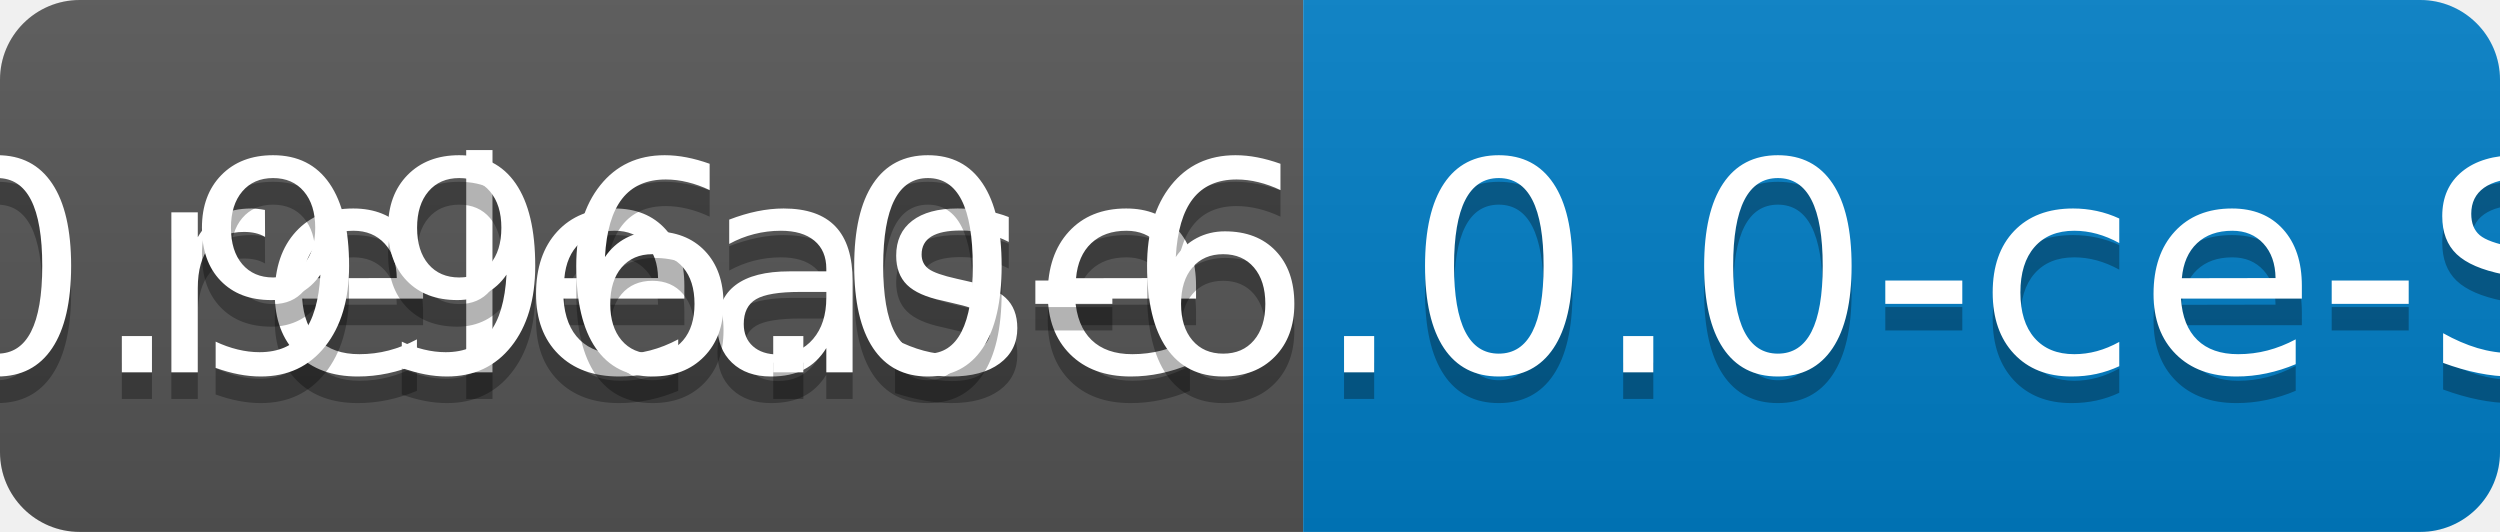
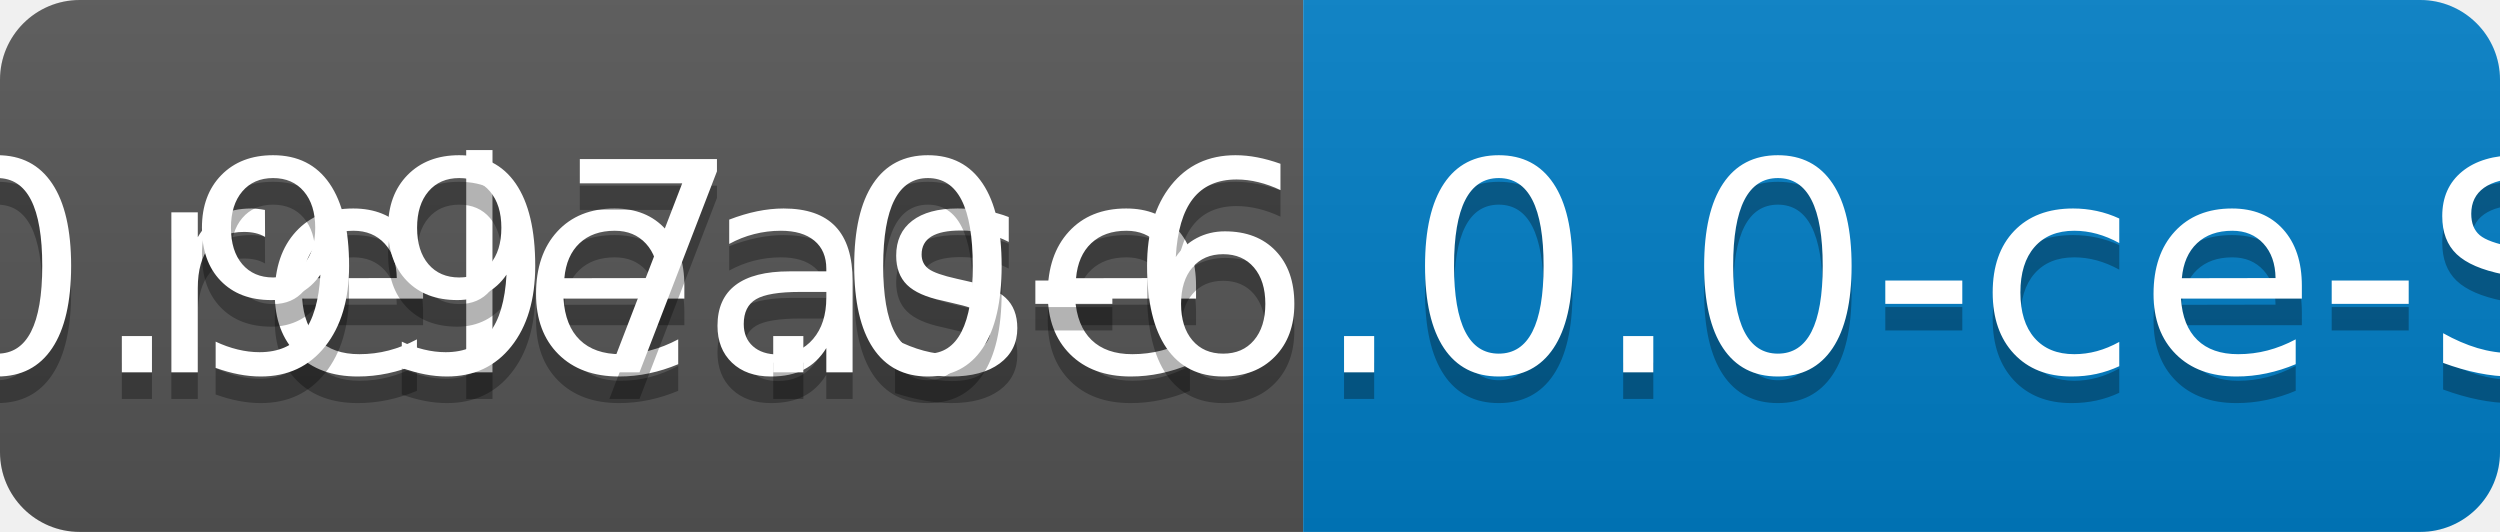
<svg xmlns="http://www.w3.org/2000/svg" width="94" height="20">
  <linearGradient id="b" x2="0" y2="100%">
    <stop offset="0" stop-color="#bbb" stop-opacity=".1" />
    <stop offset="1" stop-opacity=".1" />
  </linearGradient>
  <clipPath id="a">
    <rect width="94" height="20" rx="3" fill="#fff" />
  </clipPath>
  <g clip-path="url(#a)">
    <path fill="#555" d="M0 0h49v20H0z" />
    <path fill="#007ec6" d="M49 0h45v20H49z" />
    <path fill="url(#b)" d="M0 0h94v20H0z" />
  </g>
  <g fill="#fff" text-anchor="middle" font-family="DejaVu Sans,Verdana,Geneva,sans-serif" font-size="110">
    <text x="255" y="150" fill="#010101" fill-opacity=".3" transform="scale(.1)" textLength="390">release</text>
    <text x="255" y="140" transform="scale(.1)" textLength="390">release</text>
-     <text x="705" y="150" fill="#010101" fill-opacity=".3" transform="scale(.1)" textLength="350">v0.996.0-6.0.0-ce-SNAPSHOT</text>
-     <text x="705" y="140" transform="scale(.1)" textLength="350">v0.996.0-6.0.0-ce-SNAPSHOT</text>
+     <text x="705" y="150" fill="#010101" fill-opacity=".3" transform="scale(.1)" textLength="350">v0.997.0-6.0.0-ce-SNAPSHOT</text>
+     <text x="705" y="140" transform="scale(.1)" textLength="350">v0.997.0-6.0.0-ce-SNAPSHOT</text>
  </g>
</svg>
